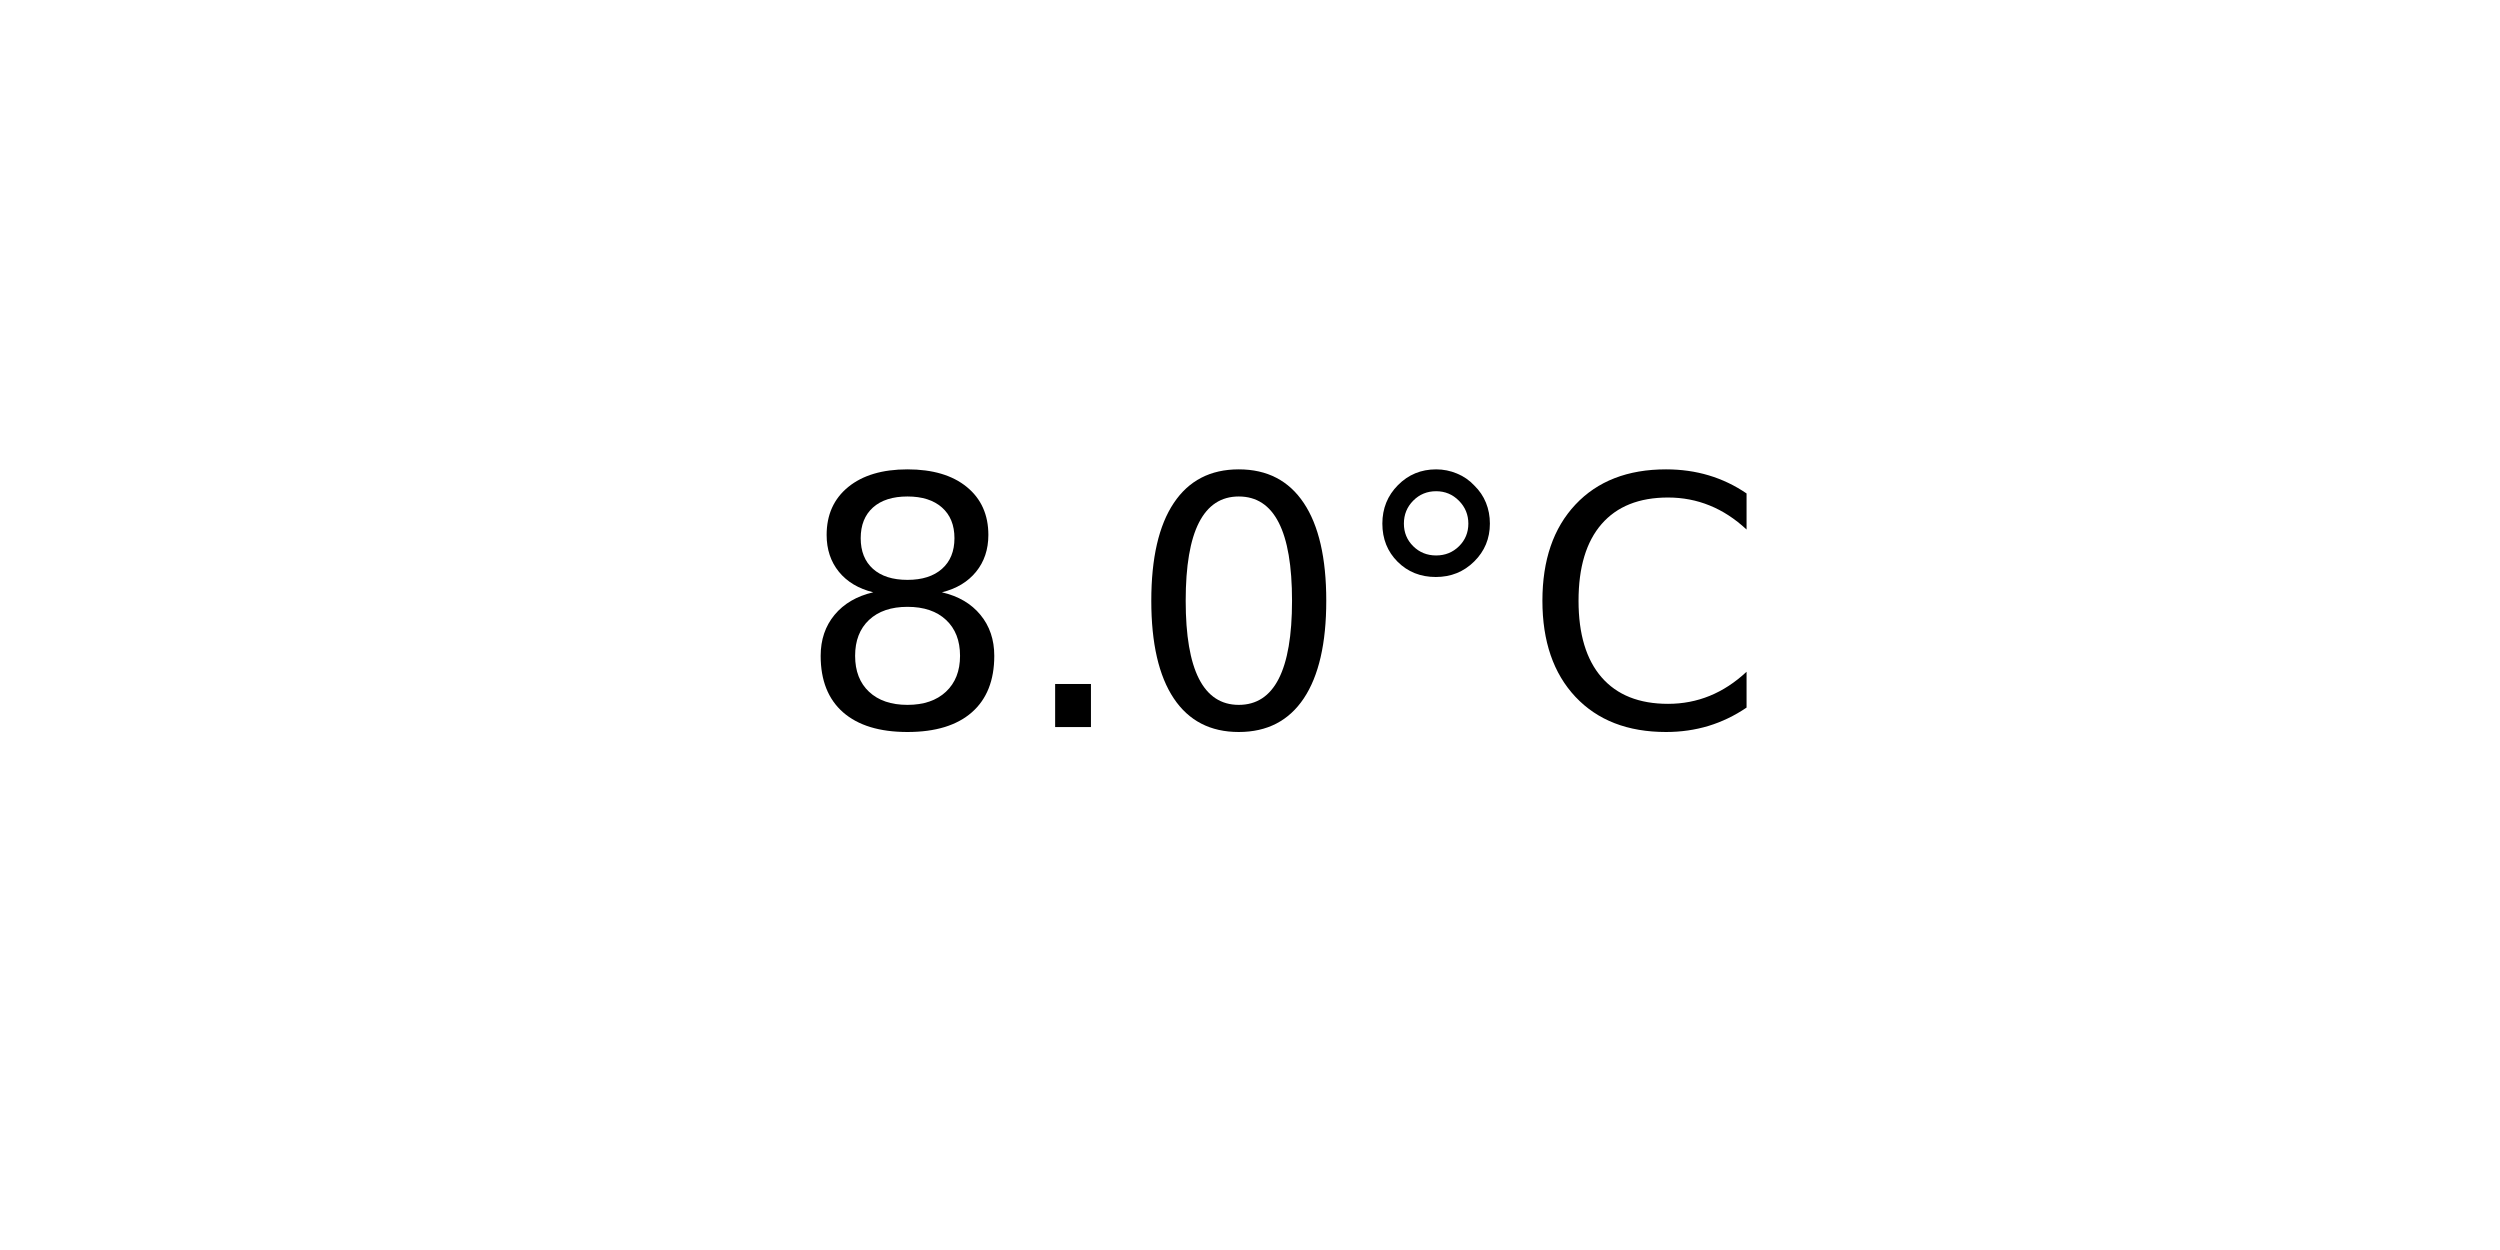
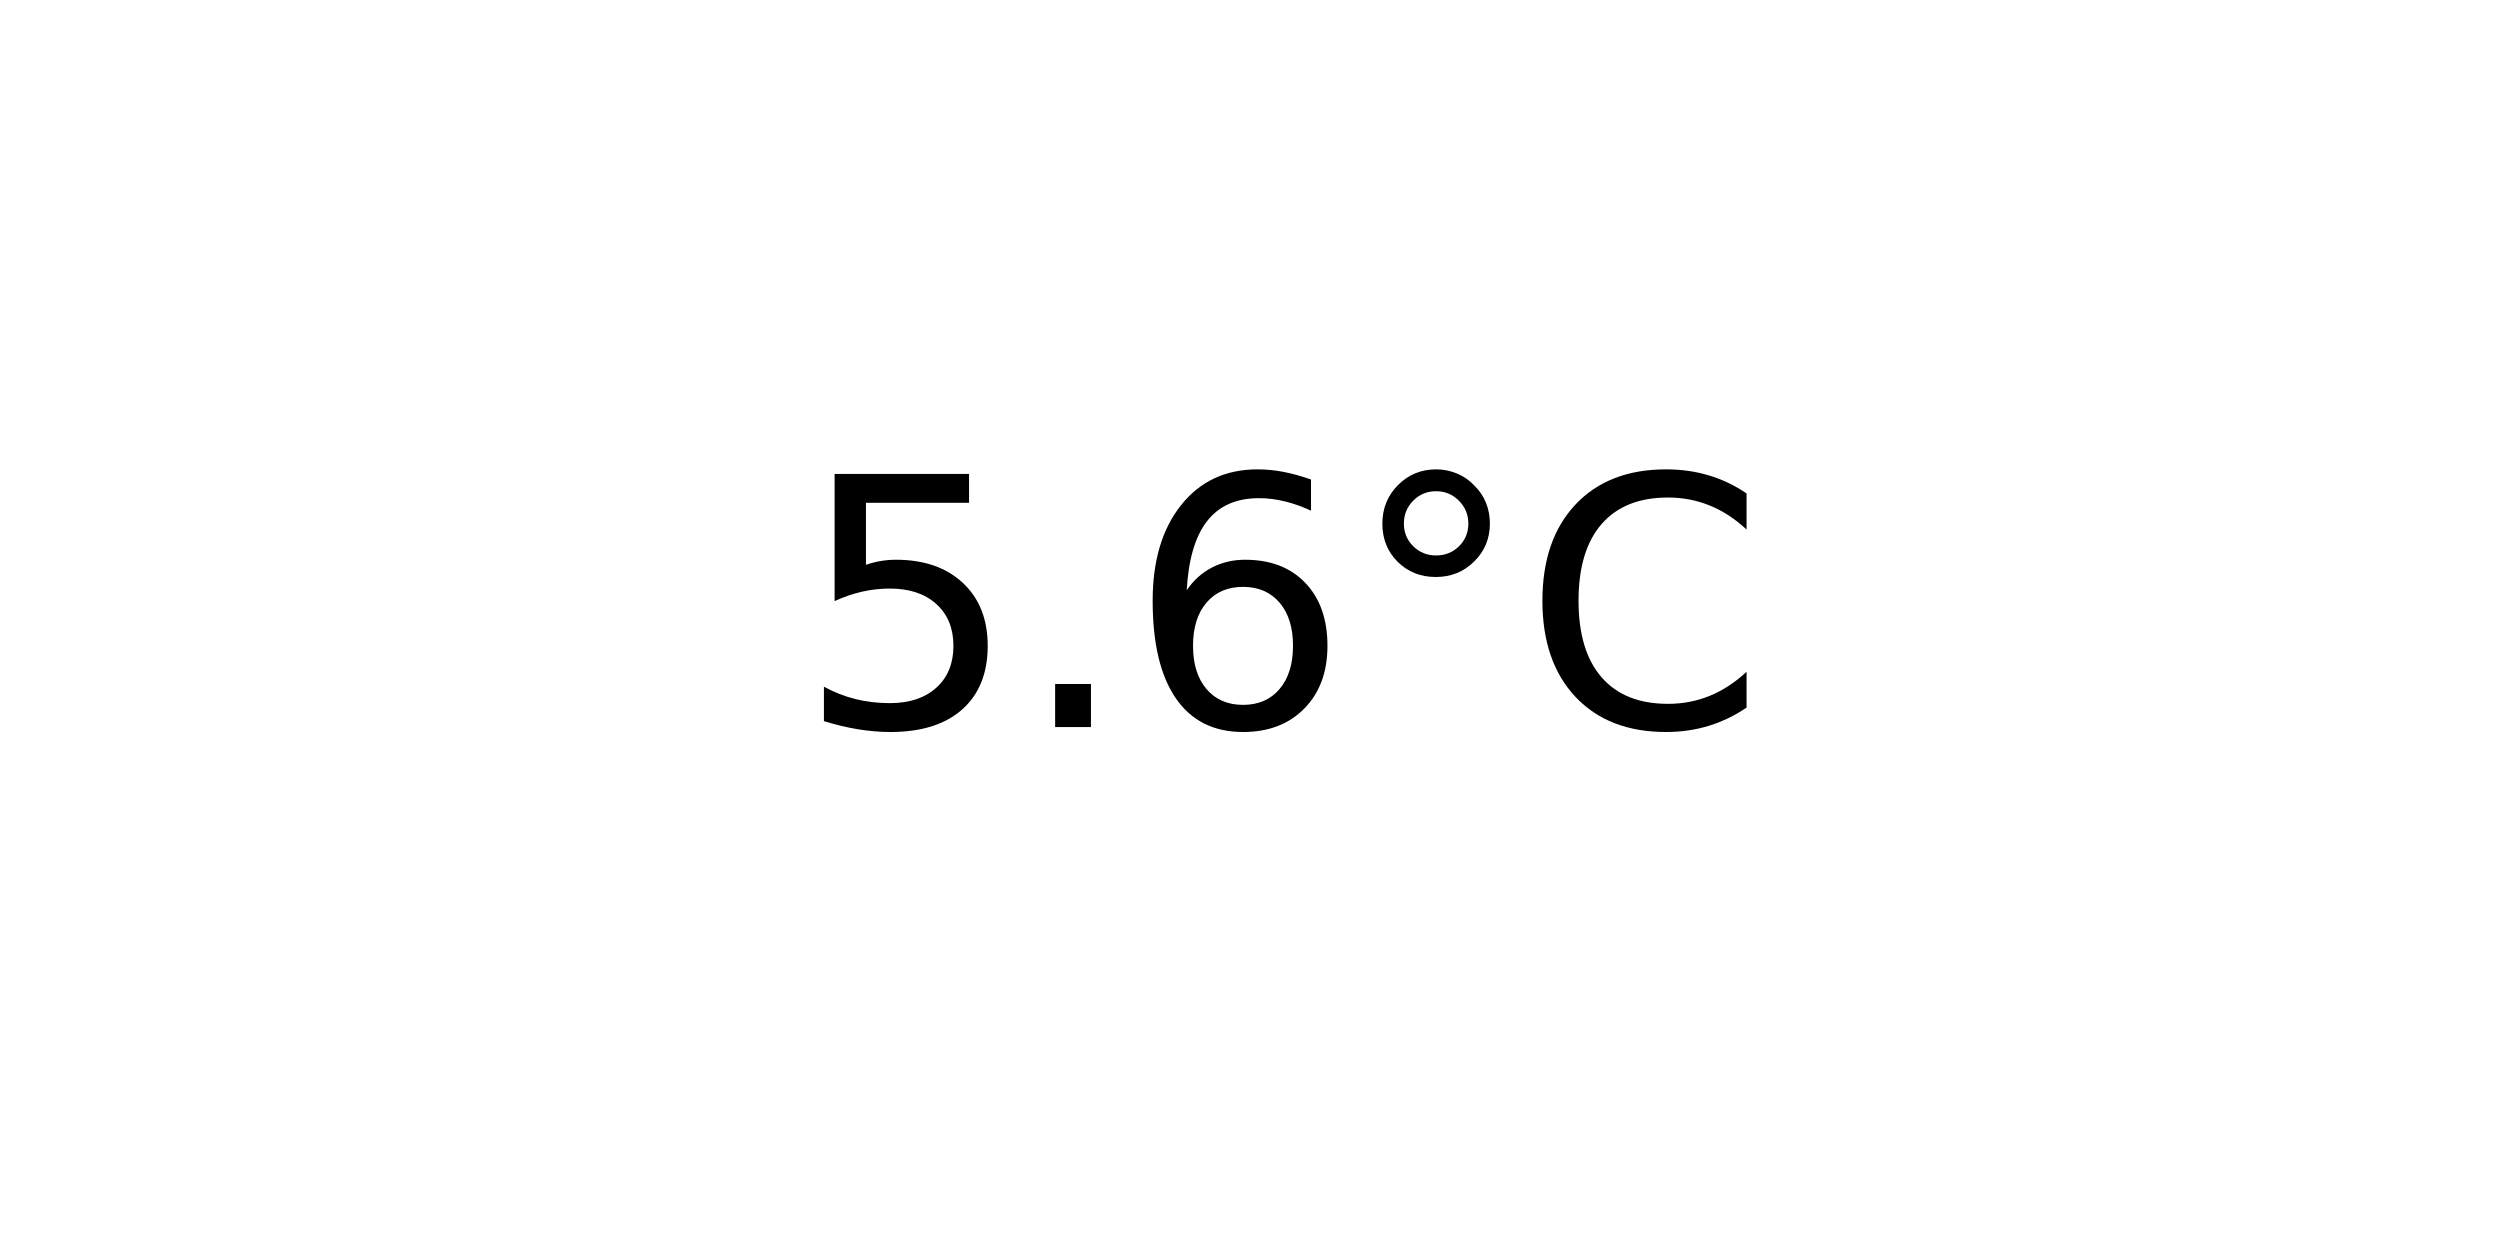
<svg xmlns="http://www.w3.org/2000/svg" xmlns:xlink="http://www.w3.org/1999/xlink" width="72pt" height="36pt" viewBox="0 0 72 36" version="1.1">
  <defs>
    <style type="text/css">*{stroke-linejoin: round; stroke-linecap: butt}</style>
  </defs>
  <g id="figure_1">
    <g id="axes_1">
      <g id="text_1">
        <g transform="translate(22.95703 20.93937) scale(0.1 -0.1)">
          <defs>
-             <path id="DejaVuSans-38" d="M 2034 2216  Q 1584 2216 1326 1975  Q 1069 1734 1069 1313  Q 1069 891 1326 650  Q 1584 409 2034 409  Q 2484 409 2743 651  Q 3003 894 3003 1313  Q 3003 1734 2745 1975  Q 2488 2216 2034 2216  z M 1403 2484  Q 997 2584 770 2862  Q 544 3141 544 3541  Q 544 4100 942 4425  Q 1341 4750 2034 4750  Q 2731 4750 3128 4425  Q 3525 4100 3525 3541  Q 3525 3141 3298 2862  Q 3072 2584 2669 2484  Q 3125 2378 3379 2068  Q 3634 1759 3634 1313  Q 3634 634 3220 271  Q 2806 -91 2034 -91  Q 1263 -91 848 271  Q 434 634 434 1313  Q 434 1759 690 2068  Q 947 2378 1403 2484  z M 1172 3481  Q 1172 3119 1398 2916  Q 1625 2713 2034 2713  Q 2441 2713 2670 2916  Q 2900 3119 2900 3481  Q 2900 3844 2670 4047  Q 2441 4250 2034 4250  Q 1625 4250 1398 4047  Q 1172 3844 1172 3481  z " transform="scale(0.015625)" />
+             <path id="DejaVuSans-35" d="M 691 4666  L 3169 4666  L 3169 4134  L 1269 4134  L 1269 2991  Q 1406 3038 1543 3061  Q 1681 3084 1819 3084  Q 2600 3084 3056 2656  Q 3513 2228 3513 1497  Q 3513 744 3044 326  Q 2575 -91 1722 -91  Q 1428 -91 1123 -41  Q 819 9 494 109  L 494 744  Q 775 591 1075 516  Q 1375 441 1709 441  Q 2250 441 2565 725  Q 2881 1009 2881 1497  Q 2881 1984 2565 2268  Q 2250 2553 1709 2553  Q 1456 2553 1204 2497  Q 953 2441 691 2322  L 691 4666  z " transform="scale(0.015625)" />
            <path id="DejaVuSans-2e" d="M 684 794  L 1344 794  L 1344 0  L 684 0  L 684 794  z " transform="scale(0.015625)" />
-             <path id="DejaVuSans-30" d="M 2034 4250  Q 1547 4250 1301 3770  Q 1056 3291 1056 2328  Q 1056 1369 1301 889  Q 1547 409 2034 409  Q 2525 409 2770 889  Q 3016 1369 3016 2328  Q 3016 3291 2770 3770  Q 2525 4250 2034 4250  z M 2034 4750  Q 2819 4750 3233 4129  Q 3647 3509 3647 2328  Q 3647 1150 3233 529  Q 2819 -91 2034 -91  Q 1250 -91 836 529  Q 422 1150 422 2328  Q 422 3509 836 4129  Q 1250 4750 2034 4750  z " transform="scale(0.015625)" />
+             <path id="DejaVuSans-36" d="M 2113 2584  Q 1688 2584 1439 2293  Q 1191 2003 1191 1497  Q 1191 994 1439 701  Q 1688 409 2113 409  Q 2538 409 2786 701  Q 3034 994 3034 1497  Q 3034 2003 2786 2293  Q 2538 2584 2113 2584  z M 3366 4563  L 3366 3988  Q 3128 4100 2886 4159  Q 2644 4219 2406 4219  Q 1781 4219 1451 3797  Q 1122 3375 1075 2522  Q 1259 2794 1537 2939  Q 1816 3084 2150 3084  Q 2853 3084 3261 2657  Q 3669 2231 3669 1497  Q 3669 778 3244 343  Q 2819 -91 2113 -91  Q 1303 -91 875 529  Q 447 1150 447 2328  Q 447 3434 972 4092  Q 1497 4750 2381 4750  Q 2619 4750 2861 4703  Q 3103 4656 3366 4563  z " transform="scale(0.015625)" />
            <path id="DejaVuSans-b0" d="M 1600 4347  Q 1350 4347 1178 4173  Q 1006 4000 1006 3750  Q 1006 3503 1178 3333  Q 1350 3163 1600 3163  Q 1850 3163 2022 3333  Q 2194 3503 2194 3750  Q 2194 3997 2020 4172  Q 1847 4347 1600 4347  z M 1600 4750  Q 1800 4750 1984 4673  Q 2169 4597 2303 4453  Q 2447 4313 2519 4134  Q 2591 3956 2591 3750  Q 2591 3338 2302 3052  Q 2013 2766 1594 2766  Q 1172 2766 890 3047  Q 609 3328 609 3750  Q 609 4169 896 4459  Q 1184 4750 1600 4750  z " transform="scale(0.015625)" />
            <path id="DejaVuSans-43" d="M 4122 4306  L 4122 3641  Q 3803 3938 3442 4084  Q 3081 4231 2675 4231  Q 1875 4231 1450 3742  Q 1025 3253 1025 2328  Q 1025 1406 1450 917  Q 1875 428 2675 428  Q 3081 428 3442 575  Q 3803 722 4122 1019  L 4122 359  Q 3791 134 3420 21  Q 3050 -91 2638 -91  Q 1578 -91 968 557  Q 359 1206 359 2328  Q 359 3453 968 4101  Q 1578 4750 2638 4750  Q 3056 4750 3426 4639  Q 3797 4528 4122 4306  z " transform="scale(0.015625)" />
          </defs>
-           <use xlink:href="#DejaVuSans-38" />
+           <use xlink:href="#DejaVuSans-35" />
          <use xlink:href="#DejaVuSans-2e" x="63.623" />
-           <use xlink:href="#DejaVuSans-30" x="95.41" />
+           <use xlink:href="#DejaVuSans-36" x="95.41" />
          <use xlink:href="#DejaVuSans-b0" x="159.033" />
          <use xlink:href="#DejaVuSans-43" x="209.033" />
        </g>
      </g>
    </g>
  </g>
</svg>
